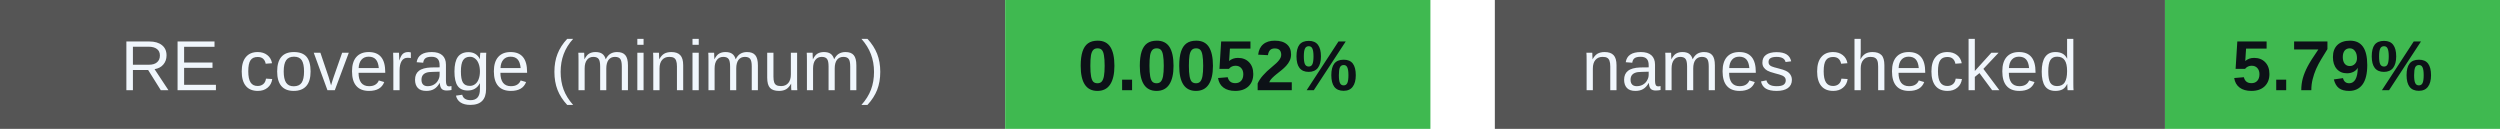
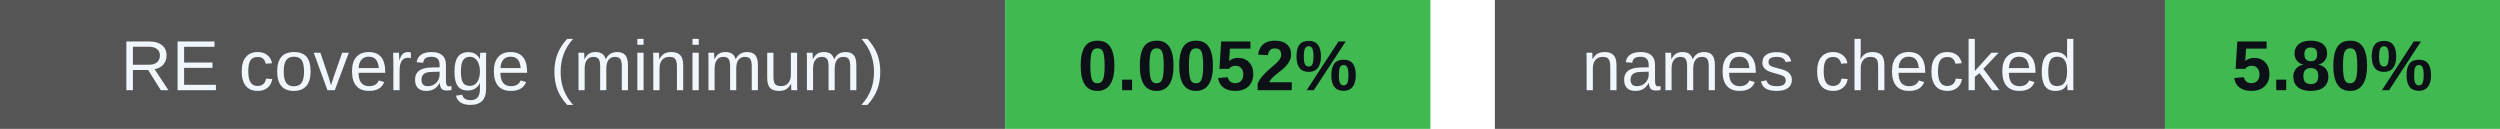
<svg xmlns="http://www.w3.org/2000/svg" width="388" height="20" viewBox="0 0 388 20" role="img" aria-labelledby="badges-title badges-desc">
  <g font-family="-apple-system,BlinkMacSystemFont,Segoe UI,Arial,sans-serif" font-size="11">
    <rect x="0" y="0" width="156" height="20" rx="0" fill="#555" />
    <rect x="156" y="0" width="66" height="20" rx="0" fill="#3fb950" />
    <text x="78.0" y="14" font-size="11" font-weight="500" fill="#f0f6fc" text-anchor="middle">RE coverage (minimum)</text>
    <text x="189.0" y="14" font-size="11" font-weight="700" fill="#0d1117" text-anchor="middle">0.0052%</text>
    <rect x="232" y="0" width="104" height="20" rx="0" fill="#555" />
    <rect x="336" y="0" width="52" height="20" rx="0" fill="#3fb950" />
    <text x="284.0" y="14" font-size="11" font-weight="500" fill="#f0f6fc" text-anchor="middle">names checked</text>
-     <text x="362.0" y="14" font-size="11" font-weight="700" fill="#0d1117" text-anchor="middle">5.79%</text>
+     <text x="362.0" y="14" font-size="11" font-weight="700" fill="#0d1117" text-anchor="middle">5.80%</text>
  </g>
</svg>
